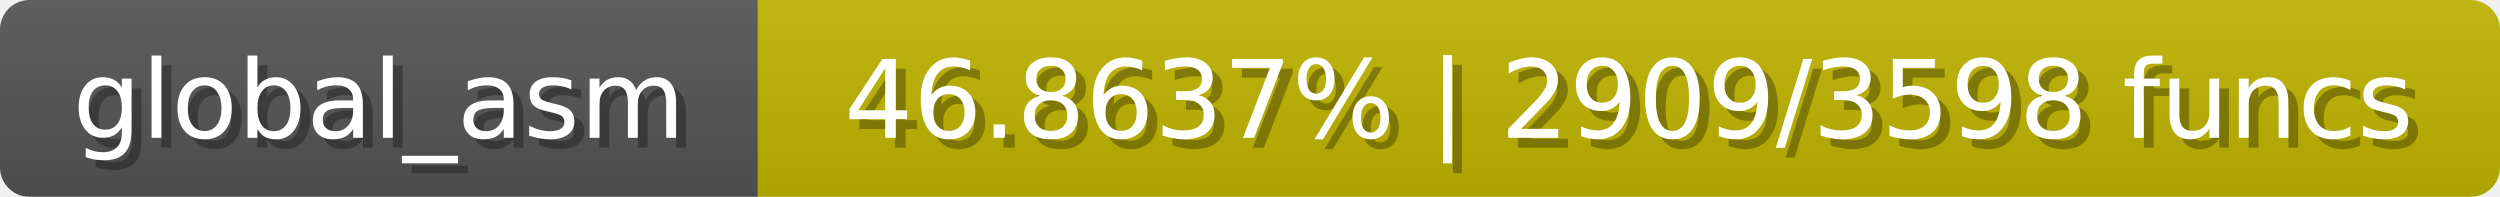
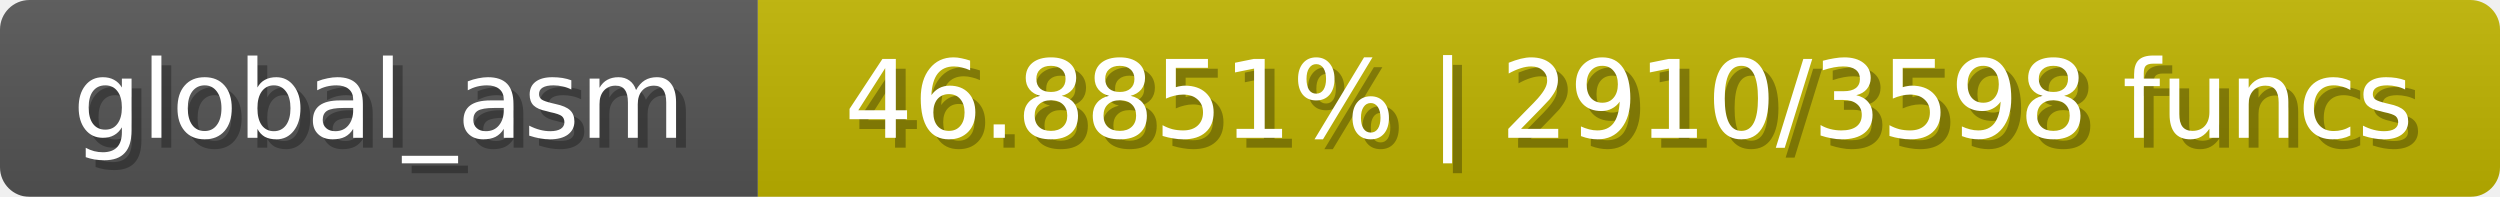
<svg xmlns="http://www.w3.org/2000/svg" width="254" height="20">
  <linearGradient id="b" x2="0" y2="100%">
    <stop offset="0" stop-color="#bbb" stop-opacity=".1" />
    <stop offset="1" stop-opacity=".1" />
  </linearGradient>
  <mask id="anybadge_1">
    <rect width="254" height="20" rx="3" fill="#fff" />
  </mask>
  <g mask="url(#anybadge_1)">
    <path fill="#555" d="M0 0h77v20H0z" />
    <path fill="#c0b400" d="M77 0h177v20H77z" />
    <path fill="url(#b)" d="M0 0h254v20H0z" />
  </g>
  <g fill="#fff" text-anchor="middle" font-family="DejaVu Sans,Verdana,Geneva,sans-serif" font-size="11">
    <text x="39.5" y="15" fill="#010101" fill-opacity=".3">global_asm</text>
    <text x="38.5" y="14">global_asm</text>
  </g>
  <g fill="#fff" text-anchor="middle" font-family="DejaVu Sans,Verdana,Geneva,sans-serif" font-size="11">
-     <text x="166.5" y="15" fill="#010101" fill-opacity=".3">46.8637% | 2909/3598 funcs</text>
-     <text x="165.5" y="14">46.8637% | 2909/3598 funcs</text>
+     <text x="166.5" y="15" fill="#010101" fill-opacity=".3">46.8851% | 2910/3598 funcs</text>
+     <text x="165.5" y="14">46.8851% | 2910/3598 funcs</text>
  </g>
</svg>
